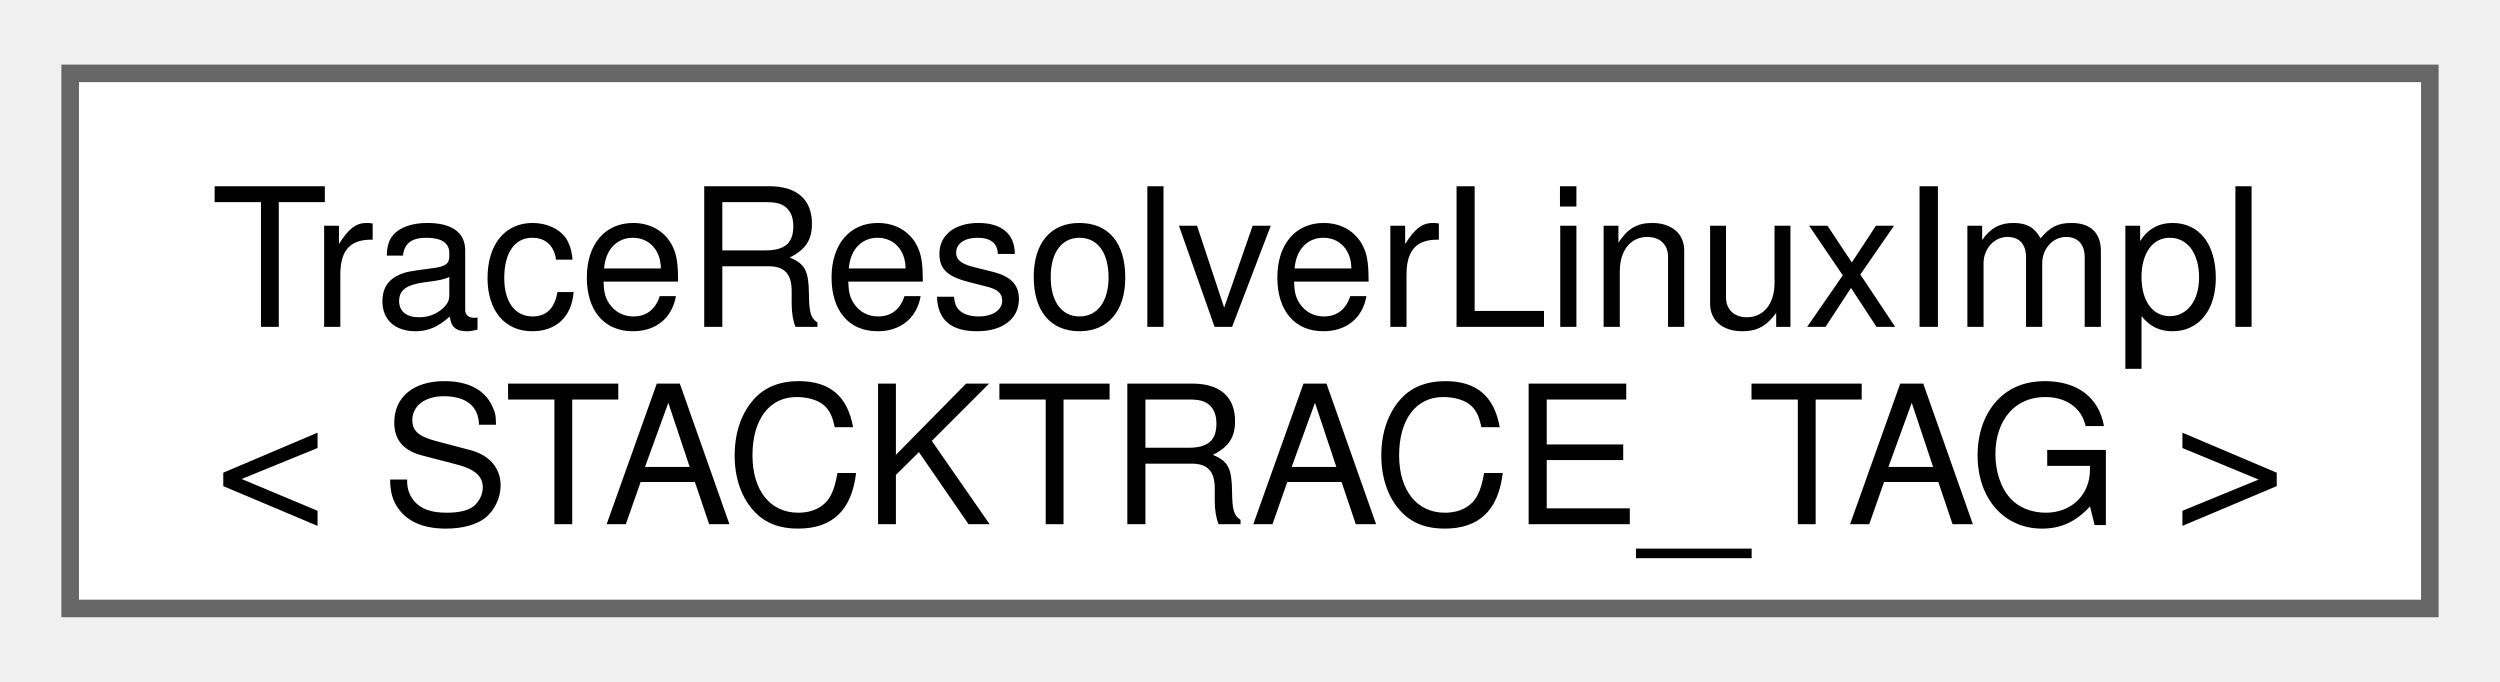
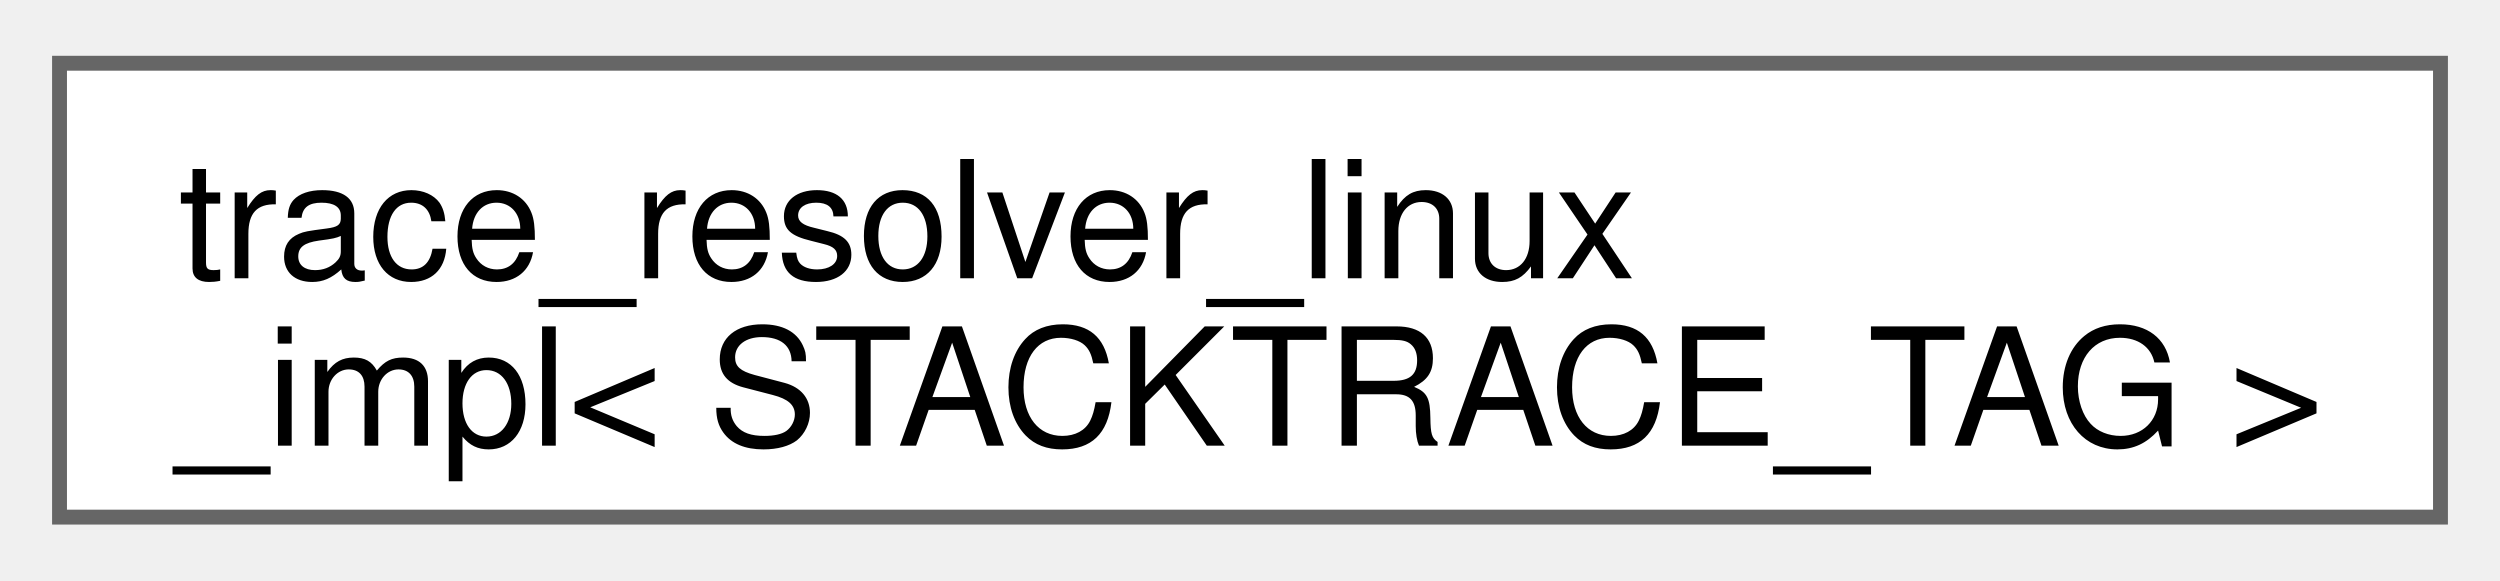
- <svg xmlns="http://www.w3.org/2000/svg" xmlns:xlink="http://www.w3.org/1999/xlink" width="143pt" height="39pt" viewBox="0.00 0.00 142.50 38.50">
+ <svg xmlns="http://www.w3.org/2000/svg" xmlns:xlink="http://www.w3.org/1999/xlink" width="168pt" height="39pt" viewBox="0.00 0.00 168.00 38.50">
  <g id="graph0" class="graph" transform="scale(1 1) rotate(0) translate(4 34.5)">
    <g id="Node000000" class="node">
      <g id="a_Node000000">
-         <a xlink:href="namespacefloppy_1_1stacktrace.html#classfloppy_1_1stacktrace_1_1TraceResolverLinuxImpl" target="_top" xlink:title=" ">
-           <polygon fill="white" stroke="#666666" points="134.5,-30.5 0,-30.5 0,0 134.5,0 134.5,-30.5" />
-           <text text-anchor="start" x="8" y="-16.05" font-family="Helvetica,sans-Serif" font-size="11.00">TraceResolverLinuxImpl</text>
-           <text text-anchor="middle" x="67.25" y="-4.8" font-family="Helvetica,sans-Serif" font-size="11.00">&lt; STACKTRACE_TAG &gt;</text>
+         <a xlink:href="namespacefloppy_1_1stacktrace_1_1impl.html#classfloppy_1_1stacktrace_1_1impl_1_1trace__resolver__linux__impl" target="_top" xlink:title=" ">
+           <polygon fill="white" stroke="#666666" points="160,-30.5 0,-30.5 0,0 160,0 160,-30.5" />
+           <text text-anchor="start" x="8" y="-16.05" font-family="Helvetica,sans-Serif" font-size="11.00">trace_resolver_linux</text>
+           <text text-anchor="middle" x="80" y="-4.8" font-family="Helvetica,sans-Serif" font-size="11.00">_impl&lt; STACKTRACE_TAG &gt;</text>
        </a>
      </g>
    </g>
  </g>
</svg>
